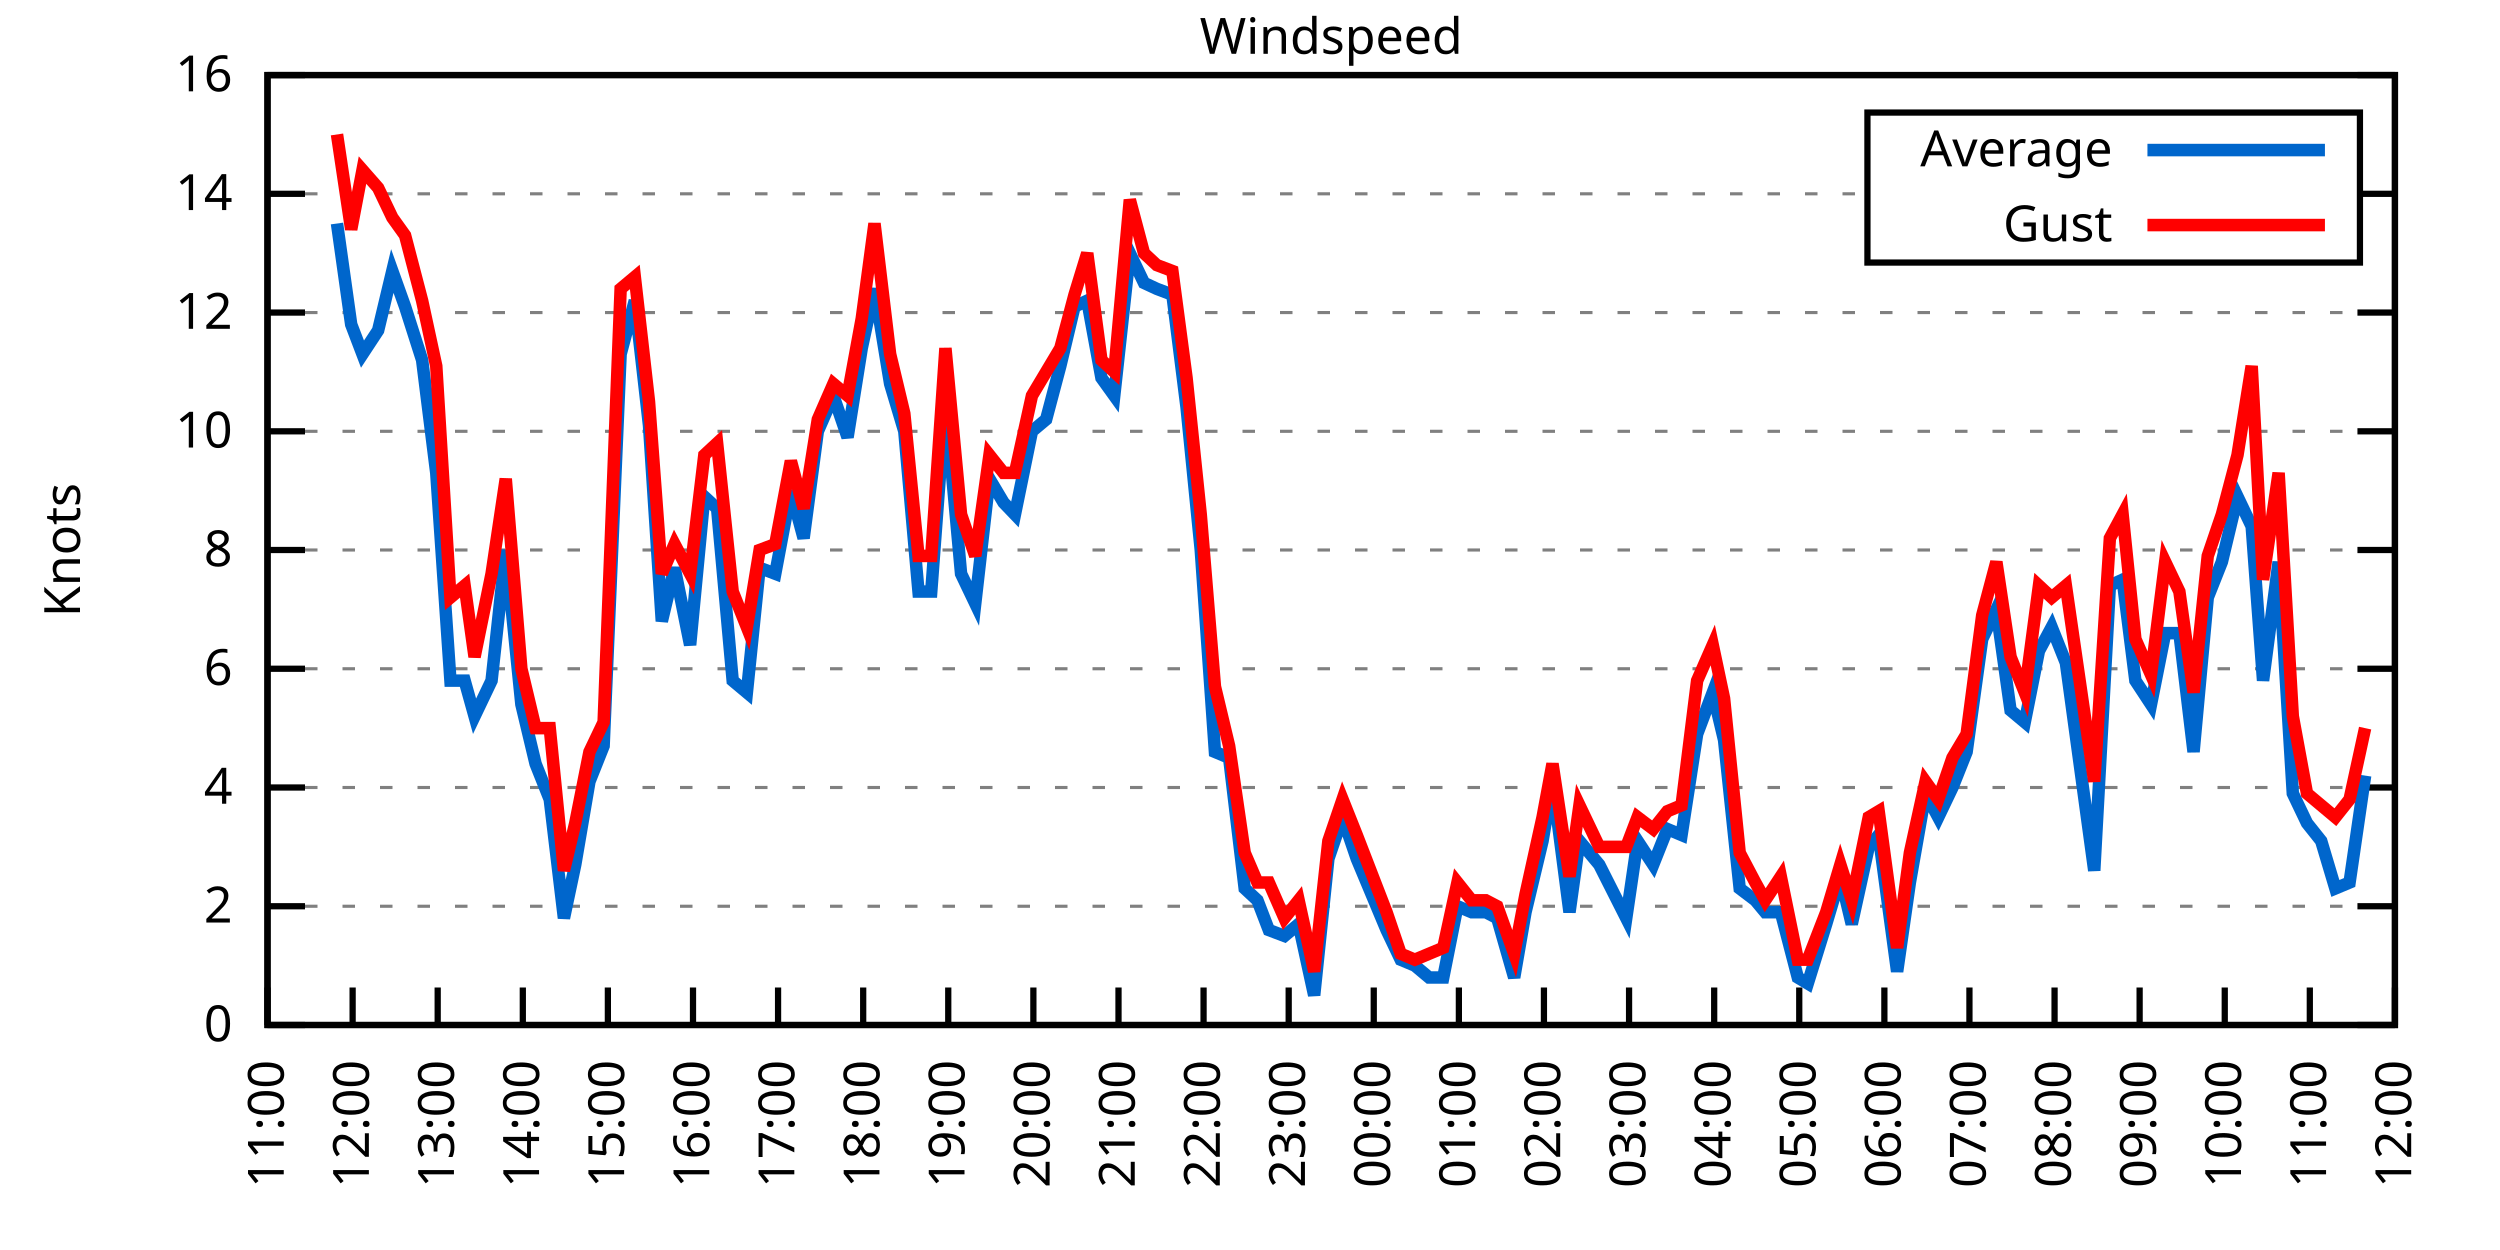
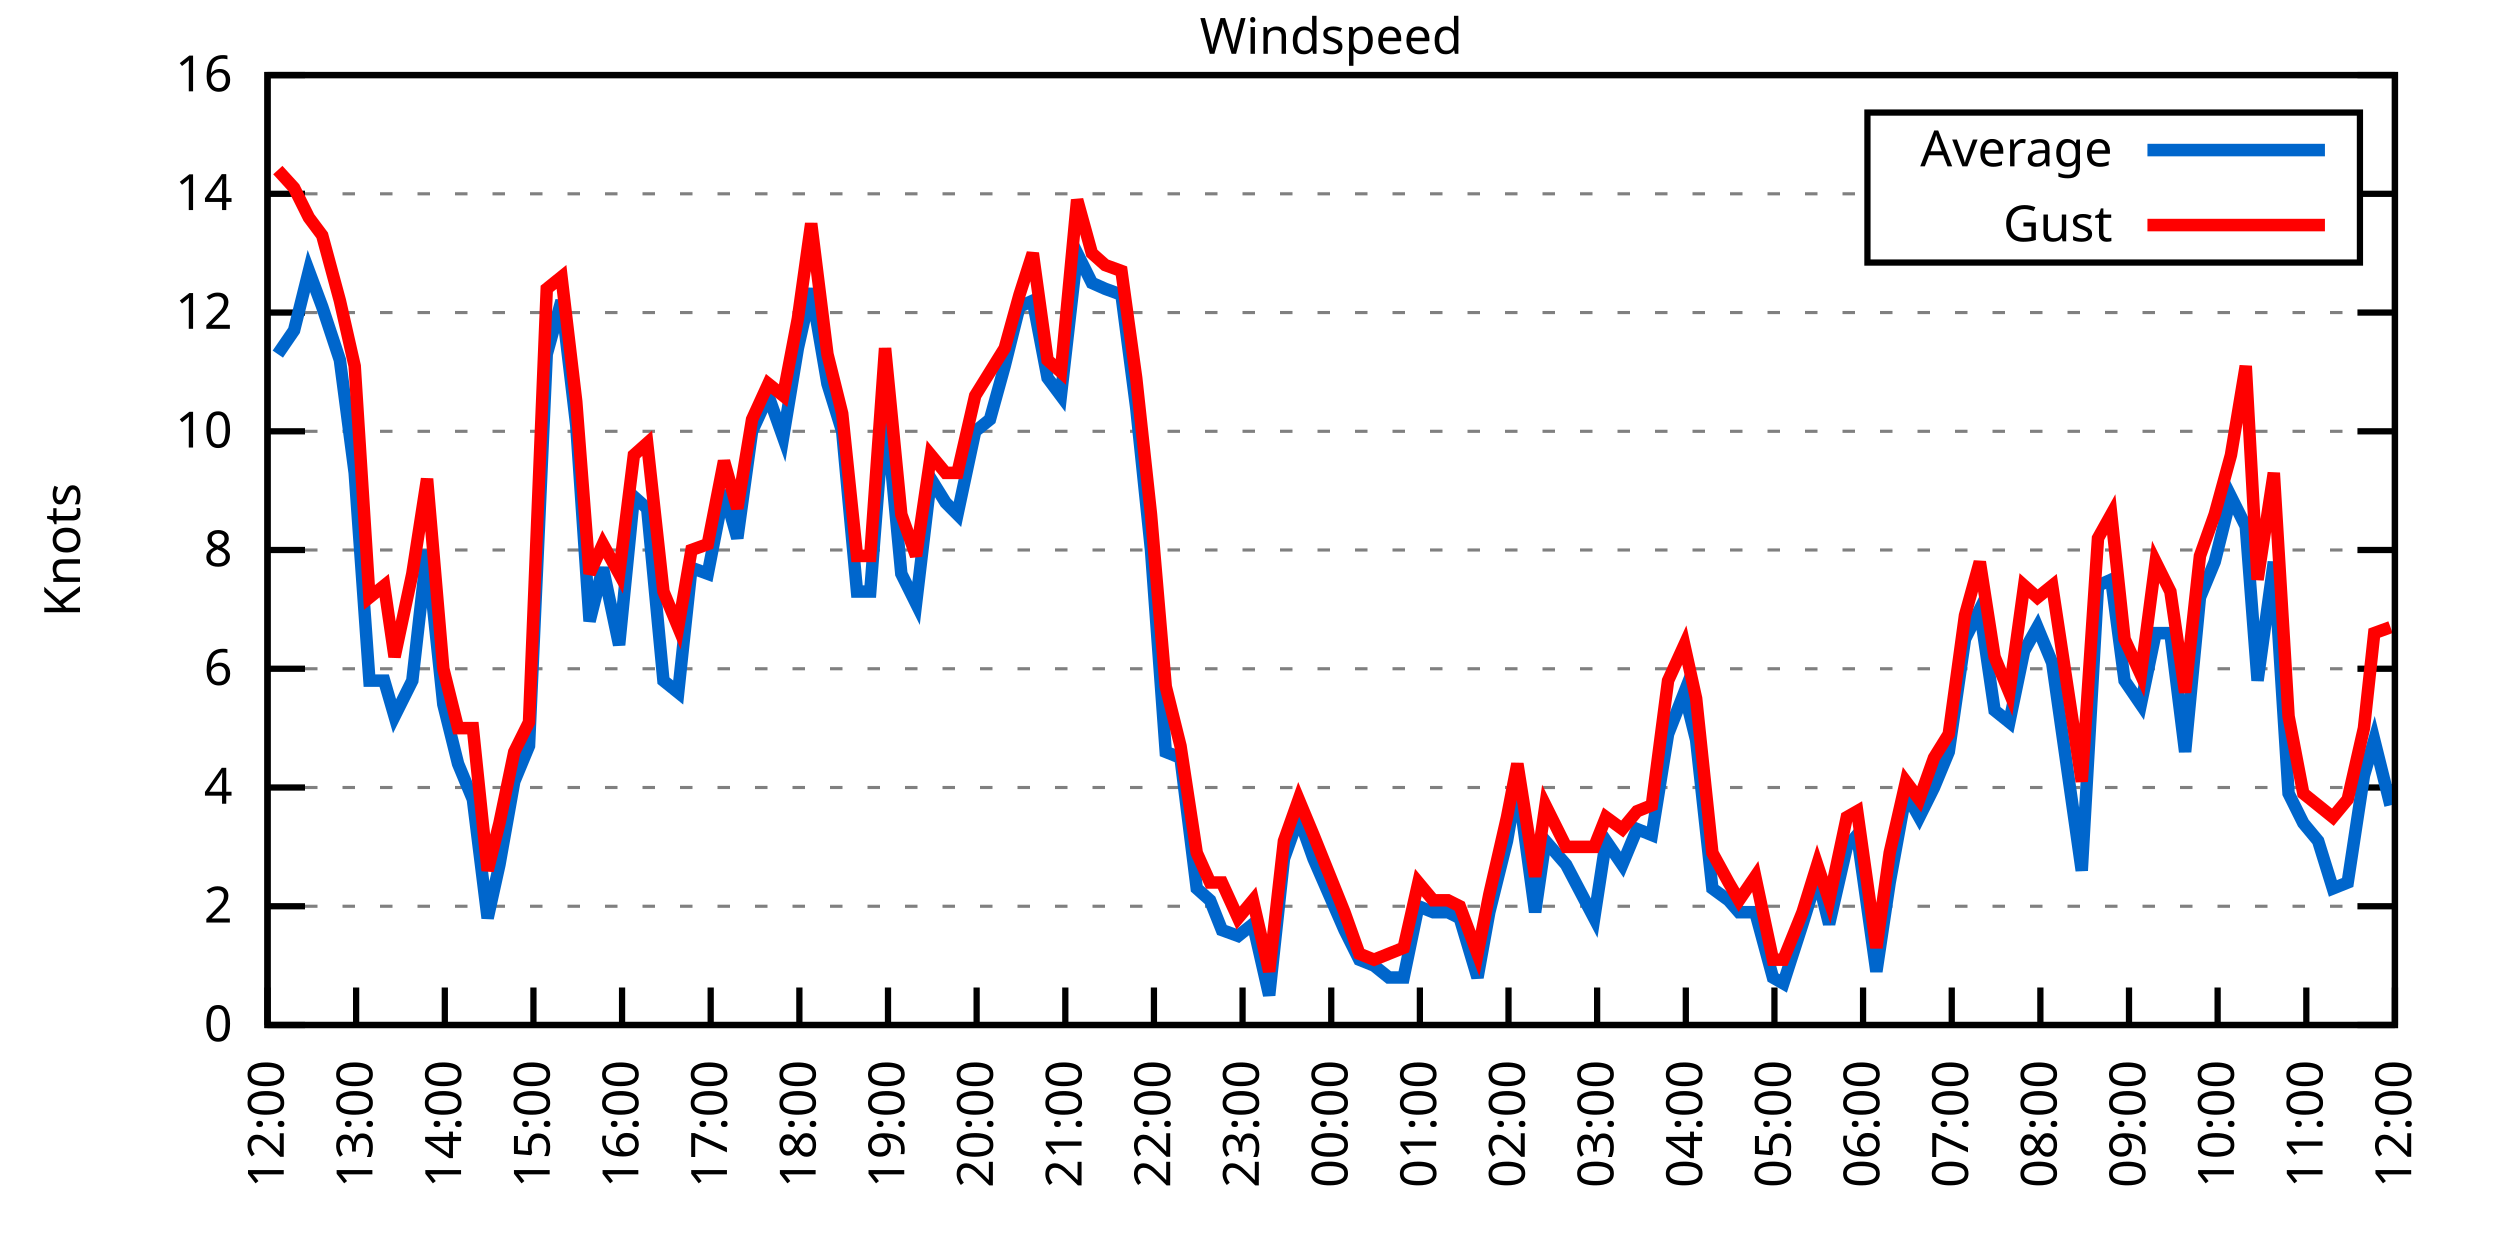
<svg xmlns="http://www.w3.org/2000/svg" xmlns:xlink="http://www.w3.org/1999/xlink" width="400" height="200" viewBox="0 0 400 200">
  <g id="gnuplot_canvas">
    <rect x="0" y="0" width="400" height="200" fill="none" />
    <defs>
      <circle id="gpDot" r="0.5" stroke-width="0.5" stroke="currentColor" />
      <path id="gpPt0" stroke-width="0.333" stroke="currentColor" d="M-1,0 h2 M0,-1 v2" />
      <path id="gpPt1" stroke-width="0.333" stroke="currentColor" d="M-1,-1 L1,1 M1,-1 L-1,1" />
      <path id="gpPt2" stroke-width="0.333" stroke="currentColor" d="M-1,0 L1,0 M0,-1 L0,1 M-1,-1 L1,1 M-1,1 L1,-1" />
      <rect id="gpPt3" stroke-width="0.333" stroke="currentColor" x="-1" y="-1" width="2" height="2" />
      <rect id="gpPt4" stroke-width="0.333" stroke="currentColor" fill="currentColor" x="-1" y="-1" width="2" height="2" />
      <circle id="gpPt5" stroke-width="0.333" stroke="currentColor" cx="0" cy="0" r="1" />
      <use xlink:href="#gpPt5" id="gpPt6" fill="currentColor" stroke="none" />
      <path id="gpPt7" stroke-width="0.333" stroke="currentColor" d="M0,-1.33 L-1.33,0.67 L1.33,0.67 z" />
      <use xlink:href="#gpPt7" id="gpPt8" fill="currentColor" stroke="none" />
      <use xlink:href="#gpPt7" id="gpPt9" stroke="currentColor" transform="rotate(180)" />
      <use xlink:href="#gpPt9" id="gpPt10" fill="currentColor" stroke="none" />
      <use xlink:href="#gpPt3" id="gpPt11" stroke="currentColor" transform="rotate(45)" />
      <use xlink:href="#gpPt11" id="gpPt12" fill="currentColor" stroke="none" />
      <path id="gpPt13" stroke-width="0.333" stroke="currentColor" d="M0,1.330 L1.265,0.411 L0.782,-1.067 L-0.782,-1.076 L-1.265,0.411 z" />
      <use xlink:href="#gpPt13" id="gpPt14" fill="currentColor" stroke="none" />
      <filter id="textbox" filterUnits="objectBoundingBox" x="0" y="0" height="1" width="1">
        <feFlood flood-color="white" flood-opacity="1" result="bgnd" />
        <feComposite in="SourceGraphic" in2="bgnd" operator="atop" />
      </filter>
      <filter id="greybox" filterUnits="objectBoundingBox" x="0" y="0" height="1" width="1">
        <feFlood flood-color="lightgrey" flood-opacity="1" result="grey" />
        <feComposite in="SourceGraphic" in2="grey" operator="atop" />
      </filter>
    </defs>
    <g fill="none" color="white" stroke="currentColor" stroke-width="1.00" stroke-linecap="butt" stroke-linejoin="miter">
</g>
    <g fill="none" color="black" stroke="currentColor" stroke-width="1.00" stroke-linecap="butt" stroke-linejoin="miter">
      <g stroke="none" shape-rendering="crispEdges">
        <polygon fill="rgb(255, 255, 255)" points="42.80,164.00 383.18,164.00 383.18,12.02 42.80,12.02 " />
      </g>
    </g>
    <g fill="none" color="black" stroke="currentColor" stroke-width="1.00" stroke-linecap="butt" stroke-linejoin="miter">
</g>
    <g fill="none" color="black" stroke="black" stroke-width="0.50" stroke-linecap="butt" stroke-linejoin="miter">
</g>
    <g fill="none" color="gray" stroke="currentColor" stroke-width="0.50" stroke-linecap="butt" stroke-linejoin="miter">
      <path stroke="gray" stroke-dasharray="2,4" class="gridline" d="M42.80,164.00 L383.19,164.00  " />
    </g>
    <g fill="none" color="gray" stroke="gray" stroke-width="1.00" stroke-linecap="butt" stroke-linejoin="miter">
</g>
    <g fill="none" color="black" stroke="currentColor" stroke-width="1.00" stroke-linecap="butt" stroke-linejoin="miter">
      <path stroke="black" d="M42.80,164.00 L48.80,164.00 M383.19,164.00 L377.19,164.00  " />
      <g transform="translate(37.20,166.60)" stroke="none" fill="black" font-family="Sans" font-size="8.00" text-anchor="end">
        <text>
          <tspan font-family="Sans"> 0</tspan>
        </text>
      </g>
    </g>
    <g fill="none" color="black" stroke="currentColor" stroke-width="1.00" stroke-linecap="butt" stroke-linejoin="miter">
</g>
    <g fill="none" color="black" stroke="black" stroke-width="0.50" stroke-linecap="butt" stroke-linejoin="miter">
</g>
    <g fill="none" color="gray" stroke="currentColor" stroke-width="0.50" stroke-linecap="butt" stroke-linejoin="miter">
      <path stroke="gray" stroke-dasharray="2,4" class="gridline" d="M42.80,145.00 L383.19,145.00  " />
    </g>
    <g fill="none" color="gray" stroke="gray" stroke-width="1.00" stroke-linecap="butt" stroke-linejoin="miter">
</g>
    <g fill="none" color="black" stroke="currentColor" stroke-width="1.00" stroke-linecap="butt" stroke-linejoin="miter">
      <path stroke="black" d="M42.80,145.00 L48.80,145.00 M383.19,145.00 L377.19,145.00  " />
      <g transform="translate(37.20,147.60)" stroke="none" fill="black" font-family="Sans" font-size="8.00" text-anchor="end">
        <text>
          <tspan font-family="Sans"> 2</tspan>
        </text>
      </g>
    </g>
    <g fill="none" color="black" stroke="currentColor" stroke-width="1.00" stroke-linecap="butt" stroke-linejoin="miter">
</g>
    <g fill="none" color="black" stroke="black" stroke-width="0.50" stroke-linecap="butt" stroke-linejoin="miter">
</g>
    <g fill="none" color="gray" stroke="currentColor" stroke-width="0.50" stroke-linecap="butt" stroke-linejoin="miter">
      <path stroke="gray" stroke-dasharray="2,4" class="gridline" d="M42.80,126.00 L383.19,126.00  " />
    </g>
    <g fill="none" color="gray" stroke="gray" stroke-width="1.00" stroke-linecap="butt" stroke-linejoin="miter">
</g>
    <g fill="none" color="black" stroke="currentColor" stroke-width="1.00" stroke-linecap="butt" stroke-linejoin="miter">
      <path stroke="black" d="M42.80,126.00 L48.80,126.00 M383.19,126.00 L377.19,126.00  " />
      <g transform="translate(37.20,128.60)" stroke="none" fill="black" font-family="Sans" font-size="8.00" text-anchor="end">
        <text>
          <tspan font-family="Sans"> 4</tspan>
        </text>
      </g>
    </g>
    <g fill="none" color="black" stroke="currentColor" stroke-width="1.00" stroke-linecap="butt" stroke-linejoin="miter">
</g>
    <g fill="none" color="black" stroke="black" stroke-width="0.50" stroke-linecap="butt" stroke-linejoin="miter">
</g>
    <g fill="none" color="gray" stroke="currentColor" stroke-width="0.50" stroke-linecap="butt" stroke-linejoin="miter">
      <path stroke="gray" stroke-dasharray="2,4" class="gridline" d="M42.80,107.00 L383.19,107.00  " />
    </g>
    <g fill="none" color="gray" stroke="gray" stroke-width="1.00" stroke-linecap="butt" stroke-linejoin="miter">
</g>
    <g fill="none" color="black" stroke="currentColor" stroke-width="1.00" stroke-linecap="butt" stroke-linejoin="miter">
      <path stroke="black" d="M42.80,107.00 L48.80,107.00 M383.19,107.00 L377.19,107.00  " />
      <g transform="translate(37.20,109.60)" stroke="none" fill="black" font-family="Sans" font-size="8.00" text-anchor="end">
        <text>
          <tspan font-family="Sans"> 6</tspan>
        </text>
      </g>
    </g>
    <g fill="none" color="black" stroke="currentColor" stroke-width="1.00" stroke-linecap="butt" stroke-linejoin="miter">
</g>
    <g fill="none" color="black" stroke="black" stroke-width="0.50" stroke-linecap="butt" stroke-linejoin="miter">
</g>
    <g fill="none" color="gray" stroke="currentColor" stroke-width="0.50" stroke-linecap="butt" stroke-linejoin="miter">
      <path stroke="gray" stroke-dasharray="2,4" class="gridline" d="M42.80,88.00 L383.19,88.00  " />
    </g>
    <g fill="none" color="gray" stroke="gray" stroke-width="1.00" stroke-linecap="butt" stroke-linejoin="miter">
</g>
    <g fill="none" color="black" stroke="currentColor" stroke-width="1.00" stroke-linecap="butt" stroke-linejoin="miter">
      <path stroke="black" d="M42.80,88.00 L48.80,88.00 M383.19,88.00 L377.19,88.00  " />
      <g transform="translate(37.20,90.60)" stroke="none" fill="black" font-family="Sans" font-size="8.00" text-anchor="end">
        <text>
          <tspan font-family="Sans"> 8</tspan>
        </text>
      </g>
    </g>
    <g fill="none" color="black" stroke="currentColor" stroke-width="1.00" stroke-linecap="butt" stroke-linejoin="miter">
</g>
    <g fill="none" color="black" stroke="black" stroke-width="0.50" stroke-linecap="butt" stroke-linejoin="miter">
</g>
    <g fill="none" color="gray" stroke="currentColor" stroke-width="0.50" stroke-linecap="butt" stroke-linejoin="miter">
      <path stroke="gray" stroke-dasharray="2,4" class="gridline" d="M42.80,69.01 L383.19,69.01  " />
    </g>
    <g fill="none" color="gray" stroke="gray" stroke-width="1.00" stroke-linecap="butt" stroke-linejoin="miter">
</g>
    <g fill="none" color="black" stroke="currentColor" stroke-width="1.00" stroke-linecap="butt" stroke-linejoin="miter">
      <path stroke="black" d="M42.80,69.01 L48.80,69.01 M383.19,69.01 L377.19,69.01  " />
      <g transform="translate(37.20,71.61)" stroke="none" fill="black" font-family="Sans" font-size="8.00" text-anchor="end">
        <text>
          <tspan font-family="Sans"> 10</tspan>
        </text>
      </g>
    </g>
    <g fill="none" color="black" stroke="currentColor" stroke-width="1.00" stroke-linecap="butt" stroke-linejoin="miter">
</g>
    <g fill="none" color="black" stroke="black" stroke-width="0.50" stroke-linecap="butt" stroke-linejoin="miter">
</g>
    <g fill="none" color="gray" stroke="currentColor" stroke-width="0.50" stroke-linecap="butt" stroke-linejoin="miter">
      <path stroke="gray" stroke-dasharray="2,4" class="gridline" d="M42.80,50.01 L383.19,50.01  " />
    </g>
    <g fill="none" color="gray" stroke="gray" stroke-width="1.00" stroke-linecap="butt" stroke-linejoin="miter">
</g>
    <g fill="none" color="black" stroke="currentColor" stroke-width="1.00" stroke-linecap="butt" stroke-linejoin="miter">
      <path stroke="black" d="M42.80,50.01 L48.80,50.01 M383.19,50.01 L377.19,50.01  " />
      <g transform="translate(37.20,52.61)" stroke="none" fill="black" font-family="Sans" font-size="8.00" text-anchor="end">
        <text>
          <tspan font-family="Sans"> 12</tspan>
        </text>
      </g>
    </g>
    <g fill="none" color="black" stroke="currentColor" stroke-width="1.00" stroke-linecap="butt" stroke-linejoin="miter">
</g>
    <g fill="none" color="black" stroke="black" stroke-width="0.50" stroke-linecap="butt" stroke-linejoin="miter">
</g>
    <g fill="none" color="gray" stroke="currentColor" stroke-width="0.50" stroke-linecap="butt" stroke-linejoin="miter">
      <path stroke="gray" stroke-dasharray="2,4" class="gridline" d="M42.80,31.01 L298.79,31.01 M377.59,31.01 L383.19,31.01  " />
    </g>
    <g fill="none" color="gray" stroke="gray" stroke-width="1.00" stroke-linecap="butt" stroke-linejoin="miter">
</g>
    <g fill="none" color="black" stroke="currentColor" stroke-width="1.00" stroke-linecap="butt" stroke-linejoin="miter">
      <path stroke="black" d="M42.80,31.01 L48.80,31.01 M383.19,31.01 L377.19,31.01  " />
      <g transform="translate(37.20,33.61)" stroke="none" fill="black" font-family="Sans" font-size="8.00" text-anchor="end">
        <text>
          <tspan font-family="Sans"> 14</tspan>
        </text>
      </g>
    </g>
    <g fill="none" color="black" stroke="currentColor" stroke-width="1.00" stroke-linecap="butt" stroke-linejoin="miter">
</g>
    <g fill="none" color="black" stroke="black" stroke-width="0.50" stroke-linecap="butt" stroke-linejoin="miter">
</g>
    <g fill="none" color="gray" stroke="currentColor" stroke-width="0.50" stroke-linecap="butt" stroke-linejoin="miter">
      <path stroke="gray" stroke-dasharray="2,4" class="gridline" d="M42.80,12.01 L383.19,12.01  " />
    </g>
    <g fill="none" color="gray" stroke="gray" stroke-width="1.00" stroke-linecap="butt" stroke-linejoin="miter">
</g>
    <g fill="none" color="black" stroke="currentColor" stroke-width="1.00" stroke-linecap="butt" stroke-linejoin="miter">
      <path stroke="black" d="M42.80,12.01 L48.80,12.01 M383.19,12.01 L377.19,12.01  " />
      <g transform="translate(37.20,14.61)" stroke="none" fill="black" font-family="Sans" font-size="8.00" text-anchor="end">
        <text>
          <tspan font-family="Sans"> 16</tspan>
        </text>
      </g>
    </g>
    <g fill="none" color="black" stroke="currentColor" stroke-width="1.00" stroke-linecap="butt" stroke-linejoin="miter">
      <path stroke="black" d="M42.80,164.00 L42.80,158.00  " />
      <g transform="translate(45.40,169.60) rotate(270.00)" stroke="none" fill="black" font-family="Sans" font-size="8.00" text-anchor="end">
        <text>
-           <tspan font-family="Sans">11:00</tspan>
-         </text>
-       </g>
-     </g>
-     <g fill="none" color="black" stroke="currentColor" stroke-width="1.00" stroke-linecap="butt" stroke-linejoin="miter">
-       <path stroke="black" d="M56.42,164.00 L56.42,158.00  " />
-       <g transform="translate(59.02,169.60) rotate(270.00)" stroke="none" fill="black" font-family="Sans" font-size="8.00" text-anchor="end">
-         <text>
          <tspan font-family="Sans">12:00</tspan>
        </text>
      </g>
    </g>
    <g fill="none" color="black" stroke="currentColor" stroke-width="1.00" stroke-linecap="butt" stroke-linejoin="miter">
-       <path stroke="black" d="M70.03,164.00 L70.03,158.00  " />
-       <g transform="translate(72.63,169.60) rotate(270.00)" stroke="none" fill="black" font-family="Sans" font-size="8.00" text-anchor="end">
+       <path stroke="black" d="M56.98,164.00 L56.98,158.00  " />
+       <g transform="translate(59.58,169.60) rotate(270.00)" stroke="none" fill="black" font-family="Sans" font-size="8.00" text-anchor="end">
        <text>
          <tspan font-family="Sans">13:00</tspan>
        </text>
      </g>
    </g>
    <g fill="none" color="black" stroke="currentColor" stroke-width="1.00" stroke-linecap="butt" stroke-linejoin="miter">
-       <path stroke="black" d="M83.65,164.00 L83.65,158.00  " />
-       <g transform="translate(86.25,169.60) rotate(270.00)" stroke="none" fill="black" font-family="Sans" font-size="8.00" text-anchor="end">
+       <path stroke="black" d="M71.17,164.00 L71.17,158.00  " />
+       <g transform="translate(73.77,169.60) rotate(270.00)" stroke="none" fill="black" font-family="Sans" font-size="8.00" text-anchor="end">
        <text>
          <tspan font-family="Sans">14:00</tspan>
        </text>
      </g>
    </g>
    <g fill="none" color="black" stroke="currentColor" stroke-width="1.00" stroke-linecap="butt" stroke-linejoin="miter">
-       <path stroke="black" d="M97.26,164.00 L97.26,158.00  " />
-       <g transform="translate(99.86,169.60) rotate(270.00)" stroke="none" fill="black" font-family="Sans" font-size="8.00" text-anchor="end">
+       <path stroke="black" d="M85.35,164.00 L85.35,158.00  " />
+       <g transform="translate(87.95,169.60) rotate(270.00)" stroke="none" fill="black" font-family="Sans" font-size="8.00" text-anchor="end">
        <text>
          <tspan font-family="Sans">15:00</tspan>
        </text>
      </g>
    </g>
    <g fill="none" color="black" stroke="currentColor" stroke-width="1.00" stroke-linecap="butt" stroke-linejoin="miter">
-       <path stroke="black" d="M110.88,164.00 L110.88,158.00  " />
-       <g transform="translate(113.48,169.60) rotate(270.00)" stroke="none" fill="black" font-family="Sans" font-size="8.00" text-anchor="end">
+       <path stroke="black" d="M99.53,164.00 L99.53,158.00  " />
+       <g transform="translate(102.13,169.60) rotate(270.00)" stroke="none" fill="black" font-family="Sans" font-size="8.00" text-anchor="end">
        <text>
          <tspan font-family="Sans">16:00</tspan>
        </text>
      </g>
    </g>
    <g fill="none" color="black" stroke="currentColor" stroke-width="1.00" stroke-linecap="butt" stroke-linejoin="miter">
-       <path stroke="black" d="M124.49,164.00 L124.49,158.00  " />
-       <g transform="translate(127.09,169.60) rotate(270.00)" stroke="none" fill="black" font-family="Sans" font-size="8.00" text-anchor="end">
+       <path stroke="black" d="M113.71,164.00 L113.71,158.00  " />
+       <g transform="translate(116.31,169.60) rotate(270.00)" stroke="none" fill="black" font-family="Sans" font-size="8.00" text-anchor="end">
        <text>
          <tspan font-family="Sans">17:00</tspan>
        </text>
      </g>
    </g>
    <g fill="none" color="black" stroke="currentColor" stroke-width="1.00" stroke-linecap="butt" stroke-linejoin="miter">
-       <path stroke="black" d="M138.11,164.00 L138.11,158.00  " />
-       <g transform="translate(140.71,169.60) rotate(270.00)" stroke="none" fill="black" font-family="Sans" font-size="8.00" text-anchor="end">
+       <path stroke="black" d="M127.90,164.00 L127.90,158.00  " />
+       <g transform="translate(130.50,169.60) rotate(270.00)" stroke="none" fill="black" font-family="Sans" font-size="8.00" text-anchor="end">
        <text>
          <tspan font-family="Sans">18:00</tspan>
        </text>
      </g>
    </g>
    <g fill="none" color="black" stroke="currentColor" stroke-width="1.00" stroke-linecap="butt" stroke-linejoin="miter">
-       <path stroke="black" d="M151.72,164.00 L151.72,158.00  " />
-       <g transform="translate(154.32,169.60) rotate(270.00)" stroke="none" fill="black" font-family="Sans" font-size="8.00" text-anchor="end">
+       <path stroke="black" d="M142.08,164.00 L142.08,158.00  " />
+       <g transform="translate(144.68,169.60) rotate(270.00)" stroke="none" fill="black" font-family="Sans" font-size="8.00" text-anchor="end">
        <text>
          <tspan font-family="Sans">19:00</tspan>
        </text>
      </g>
    </g>
    <g fill="none" color="black" stroke="currentColor" stroke-width="1.00" stroke-linecap="butt" stroke-linejoin="miter">
-       <path stroke="black" d="M165.34,164.00 L165.34,158.00  " />
-       <g transform="translate(167.94,169.60) rotate(270.00)" stroke="none" fill="black" font-family="Sans" font-size="8.00" text-anchor="end">
+       <path stroke="black" d="M156.26,164.00 L156.26,158.00  " />
+       <g transform="translate(158.86,169.60) rotate(270.00)" stroke="none" fill="black" font-family="Sans" font-size="8.00" text-anchor="end">
        <text>
          <tspan font-family="Sans">20:00</tspan>
        </text>
      </g>
    </g>
    <g fill="none" color="black" stroke="currentColor" stroke-width="1.00" stroke-linecap="butt" stroke-linejoin="miter">
-       <path stroke="black" d="M178.96,164.00 L178.96,158.00  " />
-       <g transform="translate(181.56,169.60) rotate(270.00)" stroke="none" fill="black" font-family="Sans" font-size="8.00" text-anchor="end">
+       <path stroke="black" d="M170.45,164.00 L170.45,158.00  " />
+       <g transform="translate(173.05,169.60) rotate(270.00)" stroke="none" fill="black" font-family="Sans" font-size="8.00" text-anchor="end">
        <text>
          <tspan font-family="Sans">21:00</tspan>
        </text>
      </g>
    </g>
    <g fill="none" color="black" stroke="currentColor" stroke-width="1.00" stroke-linecap="butt" stroke-linejoin="miter">
-       <path stroke="black" d="M192.57,164.00 L192.57,158.00  " />
-       <g transform="translate(195.17,169.60) rotate(270.00)" stroke="none" fill="black" font-family="Sans" font-size="8.00" text-anchor="end">
+       <path stroke="black" d="M184.63,164.00 L184.63,158.00  " />
+       <g transform="translate(187.23,169.60) rotate(270.00)" stroke="none" fill="black" font-family="Sans" font-size="8.00" text-anchor="end">
        <text>
          <tspan font-family="Sans">22:00</tspan>
        </text>
      </g>
    </g>
    <g fill="none" color="black" stroke="currentColor" stroke-width="1.00" stroke-linecap="butt" stroke-linejoin="miter">
-       <path stroke="black" d="M206.19,164.00 L206.19,158.00  " />
-       <g transform="translate(208.79,169.60) rotate(270.00)" stroke="none" fill="black" font-family="Sans" font-size="8.00" text-anchor="end">
+       <path stroke="black" d="M198.81,164.00 L198.81,158.00  " />
+       <g transform="translate(201.41,169.60) rotate(270.00)" stroke="none" fill="black" font-family="Sans" font-size="8.00" text-anchor="end">
        <text>
          <tspan font-family="Sans">23:00</tspan>
        </text>
      </g>
    </g>
    <g fill="none" color="black" stroke="currentColor" stroke-width="1.00" stroke-linecap="butt" stroke-linejoin="miter">
-       <path stroke="black" d="M219.80,164.00 L219.80,158.00  " />
-       <g transform="translate(222.40,169.60) rotate(270.00)" stroke="none" fill="black" font-family="Sans" font-size="8.00" text-anchor="end">
+       <path stroke="black" d="M213.00,164.00 L213.00,158.00  " />
+       <g transform="translate(215.60,169.60) rotate(270.00)" stroke="none" fill="black" font-family="Sans" font-size="8.00" text-anchor="end">
        <text>
          <tspan font-family="Sans">00:00</tspan>
        </text>
      </g>
    </g>
    <g fill="none" color="black" stroke="currentColor" stroke-width="1.00" stroke-linecap="butt" stroke-linejoin="miter">
-       <path stroke="black" d="M233.42,164.00 L233.42,158.00  " />
-       <g transform="translate(236.02,169.60) rotate(270.00)" stroke="none" fill="black" font-family="Sans" font-size="8.00" text-anchor="end">
+       <path stroke="black" d="M227.18,164.00 L227.18,158.00  " />
+       <g transform="translate(229.78,169.60) rotate(270.00)" stroke="none" fill="black" font-family="Sans" font-size="8.00" text-anchor="end">
        <text>
          <tspan font-family="Sans">01:00</tspan>
        </text>
      </g>
    </g>
    <g fill="none" color="black" stroke="currentColor" stroke-width="1.00" stroke-linecap="butt" stroke-linejoin="miter">
-       <path stroke="black" d="M247.03,164.00 L247.03,158.00  " />
-       <g transform="translate(249.63,169.60) rotate(270.00)" stroke="none" fill="black" font-family="Sans" font-size="8.00" text-anchor="end">
+       <path stroke="black" d="M241.36,164.00 L241.36,158.00  " />
+       <g transform="translate(243.96,169.60) rotate(270.00)" stroke="none" fill="black" font-family="Sans" font-size="8.00" text-anchor="end">
        <text>
          <tspan font-family="Sans">02:00</tspan>
        </text>
      </g>
    </g>
    <g fill="none" color="black" stroke="currentColor" stroke-width="1.00" stroke-linecap="butt" stroke-linejoin="miter">
-       <path stroke="black" d="M260.65,164.00 L260.65,158.00  " />
-       <g transform="translate(263.25,169.60) rotate(270.00)" stroke="none" fill="black" font-family="Sans" font-size="8.00" text-anchor="end">
+       <path stroke="black" d="M255.54,164.00 L255.54,158.00  " />
+       <g transform="translate(258.14,169.60) rotate(270.00)" stroke="none" fill="black" font-family="Sans" font-size="8.00" text-anchor="end">
        <text>
          <tspan font-family="Sans">03:00</tspan>
        </text>
      </g>
    </g>
    <g fill="none" color="black" stroke="currentColor" stroke-width="1.00" stroke-linecap="butt" stroke-linejoin="miter">
-       <path stroke="black" d="M274.27,164.00 L274.27,158.00  " />
-       <g transform="translate(276.87,169.60) rotate(270.00)" stroke="none" fill="black" font-family="Sans" font-size="8.00" text-anchor="end">
+       <path stroke="black" d="M269.73,164.00 L269.73,158.00  " />
+       <g transform="translate(272.33,169.60) rotate(270.00)" stroke="none" fill="black" font-family="Sans" font-size="8.00" text-anchor="end">
        <text>
          <tspan font-family="Sans">04:00</tspan>
        </text>
      </g>
    </g>
    <g fill="none" color="black" stroke="currentColor" stroke-width="1.00" stroke-linecap="butt" stroke-linejoin="miter">
-       <path stroke="black" d="M287.88,164.00 L287.88,158.00  " />
-       <g transform="translate(290.48,169.60) rotate(270.00)" stroke="none" fill="black" font-family="Sans" font-size="8.00" text-anchor="end">
+       <path stroke="black" d="M283.91,164.00 L283.91,158.00  " />
+       <g transform="translate(286.51,169.60) rotate(270.00)" stroke="none" fill="black" font-family="Sans" font-size="8.00" text-anchor="end">
        <text>
          <tspan font-family="Sans">05:00</tspan>
        </text>
      </g>
    </g>
    <g fill="none" color="black" stroke="currentColor" stroke-width="1.00" stroke-linecap="butt" stroke-linejoin="miter">
-       <path stroke="black" d="M301.50,164.00 L301.50,158.00  " />
-       <g transform="translate(304.10,169.60) rotate(270.00)" stroke="none" fill="black" font-family="Sans" font-size="8.00" text-anchor="end">
+       <path stroke="black" d="M298.09,164.00 L298.09,158.00  " />
+       <g transform="translate(300.69,169.60) rotate(270.00)" stroke="none" fill="black" font-family="Sans" font-size="8.00" text-anchor="end">
        <text>
          <tspan font-family="Sans">06:00</tspan>
        </text>
      </g>
    </g>
    <g fill="none" color="black" stroke="currentColor" stroke-width="1.00" stroke-linecap="butt" stroke-linejoin="miter">
-       <path stroke="black" d="M315.11,164.00 L315.11,158.00  " />
-       <g transform="translate(317.71,169.60) rotate(270.00)" stroke="none" fill="black" font-family="Sans" font-size="8.00" text-anchor="end">
+       <path stroke="black" d="M312.28,164.00 L312.28,158.00  " />
+       <g transform="translate(314.88,169.60) rotate(270.00)" stroke="none" fill="black" font-family="Sans" font-size="8.00" text-anchor="end">
        <text>
          <tspan font-family="Sans">07:00</tspan>
        </text>
      </g>
    </g>
    <g fill="none" color="black" stroke="currentColor" stroke-width="1.00" stroke-linecap="butt" stroke-linejoin="miter">
-       <path stroke="black" d="M328.73,164.00 L328.73,158.00  " />
-       <g transform="translate(331.33,169.60) rotate(270.00)" stroke="none" fill="black" font-family="Sans" font-size="8.00" text-anchor="end">
+       <path stroke="black" d="M326.46,164.00 L326.46,158.00  " />
+       <g transform="translate(329.06,169.60) rotate(270.00)" stroke="none" fill="black" font-family="Sans" font-size="8.00" text-anchor="end">
        <text>
          <tspan font-family="Sans">08:00</tspan>
        </text>
      </g>
    </g>
    <g fill="none" color="black" stroke="currentColor" stroke-width="1.00" stroke-linecap="butt" stroke-linejoin="miter">
-       <path stroke="black" d="M342.34,164.00 L342.34,158.00  " />
-       <g transform="translate(344.94,169.60) rotate(270.00)" stroke="none" fill="black" font-family="Sans" font-size="8.00" text-anchor="end">
+       <path stroke="black" d="M340.64,164.00 L340.64,158.00  " />
+       <g transform="translate(343.24,169.60) rotate(270.00)" stroke="none" fill="black" font-family="Sans" font-size="8.00" text-anchor="end">
        <text>
          <tspan font-family="Sans">09:00</tspan>
        </text>
      </g>
    </g>
    <g fill="none" color="black" stroke="currentColor" stroke-width="1.00" stroke-linecap="butt" stroke-linejoin="miter">
-       <path stroke="black" d="M355.96,164.00 L355.96,158.00  " />
-       <g transform="translate(358.56,169.60) rotate(270.00)" stroke="none" fill="black" font-family="Sans" font-size="8.00" text-anchor="end">
+       <path stroke="black" d="M354.82,164.00 L354.82,158.00  " />
+       <g transform="translate(357.42,169.60) rotate(270.00)" stroke="none" fill="black" font-family="Sans" font-size="8.00" text-anchor="end">
        <text>
          <tspan font-family="Sans">10:00</tspan>
        </text>
      </g>
    </g>
    <g fill="none" color="black" stroke="currentColor" stroke-width="1.00" stroke-linecap="butt" stroke-linejoin="miter">
-       <path stroke="black" d="M369.57,164.00 L369.57,158.00  " />
-       <g transform="translate(372.17,169.60) rotate(270.00)" stroke="none" fill="black" font-family="Sans" font-size="8.00" text-anchor="end">
+       <path stroke="black" d="M369.01,164.00 L369.01,158.00  " />
+       <g transform="translate(371.61,169.60) rotate(270.00)" stroke="none" fill="black" font-family="Sans" font-size="8.00" text-anchor="end">
        <text>
          <tspan font-family="Sans">11:00</tspan>
        </text>
      </g>
    </g>
    <g fill="none" color="black" stroke="currentColor" stroke-width="1.00" stroke-linecap="butt" stroke-linejoin="miter">
      <path stroke="black" d="M383.19,164.00 L383.19,158.00  " />
      <g transform="translate(385.79,169.60) rotate(270.00)" stroke="none" fill="black" font-family="Sans" font-size="8.00" text-anchor="end">
        <text>
          <tspan font-family="Sans">12:00</tspan>
        </text>
      </g>
    </g>
    <g fill="none" color="black" stroke="currentColor" stroke-width="1.00" stroke-linecap="butt" stroke-linejoin="miter">
</g>
    <g fill="none" color="black" stroke="currentColor" stroke-width="1.00" stroke-linecap="butt" stroke-linejoin="miter">
      <path stroke="black" d="M42.80,12.01 L42.80,164.00 L383.19,164.00 L383.19,12.01 L42.80,12.01 Z  " />
    </g>
    <g fill="none" color="black" stroke="currentColor" stroke-width="1.00" stroke-linecap="butt" stroke-linejoin="miter">
</g>
    <g fill="none" color="black" stroke="currentColor" stroke-width="1.00" stroke-linecap="butt" stroke-linejoin="miter">
      <path stroke="black" d="M298.79,42.01 L298.79,18.01 L377.59,18.01 L377.59,42.01 L298.79,42.01 Z  " />
    </g>
    <g id="Windspeed_plot_1">
      <g fill="none" color="white" stroke="black" stroke-width="2.00" stroke-linecap="butt" stroke-linejoin="miter">
</g>
      <g fill="none" color="black" stroke="currentColor" stroke-width="2.00" stroke-linecap="butt" stroke-linejoin="miter">
        <g transform="translate(337.99,26.61)" stroke="none" fill="black" font-family="Sans" font-size="8.00" text-anchor="end">
          <text>
            <tspan font-family="Sans">Average</tspan>
          </text>
        </g>
      </g>
      <g fill="none" color="black" stroke="currentColor" stroke-width="2.00" stroke-linecap="butt" stroke-linejoin="miter">
-         <path stroke="rgb(  0, 102, 204)" d="M343.59,24.01 L371.99,24.01 M53.92,35.76 L56.19,51.91 L58.00,56.66 L60.50,52.86 L62.77,43.36 L64.81,49.06   L67.54,57.61 L69.80,75.66 L72.07,108.90 L74.34,108.90 L75.93,114.60 L78.65,108.90 L80.92,88.00 L83.42,112.70   L85.69,122.20 L87.96,127.90 L90.23,146.90 L92.04,138.35 L94.31,125.05 L96.58,119.35 L99.30,56.66 L101.57,48.11   L103.84,68.06 L105.89,99.40 L107.93,90.85 L110.42,103.20 L112.69,79.46 L114.74,81.36 L117.23,108.90 L119.50,110.80   L121.54,90.85 L124.04,91.80 L126.54,78.51 L128.58,86.11 L130.85,69.01 L133.34,63.31 L135.61,69.96 L137.88,55.71   L139.92,46.21 L142.42,61.41 L144.69,69.01 L146.96,94.65 L149.00,94.65 L151.27,64.26 L153.77,91.80 L156.04,96.55   L158.31,76.61 L160.57,80.41 L162.39,82.31 L165.11,69.01 L167.38,67.11 L169.65,58.56 L171.92,49.06 L173.96,48.11   L176.23,60.46 L178.28,63.31 L180.77,40.51 L183.04,45.26 L185.08,46.21 L187.58,47.16 L189.85,65.21 L192.12,88.00   L194.39,120.30 L196.66,121.25 L199.15,142.15 L201.19,144.05 L203.01,148.80 L205.51,149.75 L207.78,147.85 L210.27,159.25   L212.54,137.40 L214.81,130.75 L217.08,137.40 L221.85,148.80 L224.11,153.55 L226.38,154.50 L228.65,156.40 L230.92,156.40   L233.19,145.00 L235.46,145.95 L237.73,145.95 L239.55,146.90 L242.27,156.40 L244.08,145.95 L246.81,134.55 L248.40,125.05   L251.12,145.95 L252.71,134.55 L255.88,138.35 L260.20,146.90 L262.01,134.55 L264.51,138.35 L266.78,132.65 L269.05,133.60   L271.54,117.45 L274.04,110.80 L275.85,118.40 L278.35,142.15 L280.85,144.05 L282.43,145.95 L284.93,145.95 L287.65,156.40   L289.24,157.35 L292.19,147.85 L294.46,140.25 L296.28,147.85 L299.00,135.50 L300.59,133.60 L303.54,155.45 L305.58,141.20   L308.08,126.95 L310.12,130.75 L312.39,126.00 L314.66,120.30 L317.15,102.25 L319.42,97.50 L321.69,113.65 L323.96,115.55   L326.23,104.15 L328.27,100.35 L330.54,106.05 L335.08,139.30 L337.58,93.70 L339.62,92.75 L341.66,108.90 L344.16,112.70   L346.43,101.30 L348.70,101.30 L350.97,120.30 L353.24,95.60 L355.50,89.90 L358.00,79.46 L360.27,84.21 L362.09,108.90   L364.58,89.90 L366.85,126.95 L369.12,131.70 L371.39,134.55 L373.66,142.15 L375.93,141.20 L378.42,124.10  " />
+         <path stroke="rgb(  0, 102, 204)" d="M343.59,24.01 L371.99,24.01 M44.45,56.66 L47.05,52.86 L49.42,43.36 L51.55,49.06 L54.38,57.61 L56.75,75.66   L59.11,108.90 L61.47,108.90 L63.13,114.60 L65.97,108.90 L68.33,88.00 L70.93,112.70 L73.29,122.20 L75.66,127.90   L78.02,146.90 L79.91,138.35 L82.28,125.05 L84.64,119.35 L87.48,56.66 L89.84,48.11 L92.20,68.06 L94.33,99.40   L96.46,90.85 L99.06,103.20 L101.42,79.46 L103.55,81.36 L106.15,108.90 L108.51,110.80 L110.64,90.85 L113.24,91.80   L115.84,78.51 L117.97,86.11 L120.33,69.01 L122.93,63.31 L125.30,69.96 L127.66,55.71 L129.79,46.21 L132.39,61.41   L134.75,69.01 L137.12,94.65 L139.24,94.65 L141.61,64.26 L144.21,91.80 L146.57,96.55 L148.94,76.61 L151.30,80.41   L153.19,82.31 L156.03,69.01 L158.39,67.11 L160.75,58.56 L163.12,49.06 L165.25,48.11 L167.61,60.46 L169.74,63.31   L172.34,40.51 L174.70,45.26 L176.83,46.21 L179.43,47.16 L181.79,65.21 L184.16,88.00 L186.52,120.30 L188.88,121.25   L191.48,142.15 L193.61,144.05 L195.50,148.80 L198.10,149.75 L200.47,147.85 L203.07,159.25 L205.43,137.40 L207.79,130.75   L210.16,137.40 L215.12,148.80 L217.49,153.55 L219.85,154.50 L222.21,156.40 L224.58,156.40 L226.94,145.00 L229.31,145.95   L231.67,145.95 L233.56,146.90 L236.40,156.40 L238.29,145.95 L241.12,134.55 L242.78,125.05 L245.62,145.95 L247.27,134.55   L250.58,138.35 L255.07,146.90 L256.96,134.55 L259.56,138.35 L261.93,132.65 L264.29,133.60 L266.89,117.45 L269.49,110.80   L271.38,118.40 L273.98,142.15 L276.58,144.05 L278.24,145.95 L280.84,145.95 L283.67,156.40 L285.33,157.35 L288.40,147.85   L290.76,140.25 L292.66,147.85 L295.49,135.50 L297.15,133.60 L300.22,155.45 L302.35,141.20 L304.95,126.95 L307.08,130.75   L309.44,126.00 L311.80,120.30 L314.40,102.25 L316.77,97.50 L319.13,113.65 L321.49,115.55 L323.86,104.15 L325.99,100.35   L328.35,106.05 L333.08,139.30 L335.68,93.70 L337.80,92.75 L339.93,108.90 L342.53,112.70 L344.90,101.30 L347.26,101.30   L349.62,120.30 L351.99,95.60 L354.35,89.90 L356.95,79.46 L359.32,84.21 L361.21,108.90 L363.81,89.90 L366.17,126.95   L368.53,131.70 L370.90,134.55 L373.26,142.15 L375.63,141.20 L378.23,124.10 L379.88,118.40 L382.48,128.85  " />
      </g>
    </g>
    <g id="Windspeed_plot_2">
      <g fill="none" color="black" stroke="currentColor" stroke-width="2.00" stroke-linecap="butt" stroke-linejoin="miter">
        <g transform="translate(337.99,38.61)" stroke="none" fill="black" font-family="Sans" font-size="8.00" text-anchor="end">
          <text>
            <tspan font-family="Sans">Gust</tspan>
          </text>
        </g>
      </g>
      <g fill="none" color="black" stroke="currentColor" stroke-width="2.00" stroke-linecap="butt" stroke-linejoin="miter">
-         <path stroke="rgb(255,   0,   0)" d="M343.59,36.01 L371.99,36.01 M53.92,21.51 L56.19,36.71 L58.00,27.21 L60.50,30.06 L62.77,34.81 L64.81,37.66   L67.54,48.11 L69.80,58.56 L72.07,95.60 L74.34,93.70 L75.93,105.10 L78.65,91.80 L80.92,76.61 L83.42,107.00   L85.69,116.50 L87.96,116.50 L90.23,139.30 L92.04,131.70 L94.31,120.30 L96.58,115.55 L99.30,46.21 L101.57,44.31   L103.84,64.26 L105.89,91.80 L107.93,87.06 L110.42,91.80 L112.69,72.81 L114.74,70.91 L117.23,94.65 L119.50,100.35   L121.54,88.00 L124.04,87.06 L126.54,73.76 L128.58,81.36 L130.85,67.11 L133.34,61.41 L135.61,63.31 L137.88,50.96   L139.92,35.76 L142.42,56.66 L144.69,66.16 L146.96,88.95 L149.00,88.95 L151.27,55.71 L153.77,82.31 L156.04,88.95   L158.31,72.81 L160.57,75.66 L162.39,75.66 L165.11,63.31 L167.38,59.51 L169.65,55.71 L171.92,47.16 L173.96,40.51   L176.23,57.61 L178.28,59.51 L180.77,31.96 L183.04,40.51 L185.08,42.41 L187.58,43.36 L189.85,60.46 L192.12,82.31   L194.39,109.85 L196.66,119.35 L199.15,136.45 L201.19,141.20 L203.01,141.20 L205.51,146.90 L207.78,144.05 L210.27,155.45   L212.54,134.55 L214.81,127.90 L217.08,133.60 L221.85,145.95 L224.11,152.60 L226.38,153.55 L228.65,152.60 L230.92,151.65   L233.19,141.20 L235.46,144.05 L237.73,144.05 L239.55,145.00 L242.27,152.60 L244.08,143.10 L246.81,130.75 L248.40,122.20   L251.12,140.25 L252.71,128.85 L255.88,135.50 L260.20,135.50 L262.01,130.75 L264.51,132.65 L266.78,129.80 L269.05,128.85   L271.54,108.90 L274.04,103.20 L275.85,111.75 L278.35,136.45 L280.85,141.20 L282.43,144.05 L284.93,140.25 L287.65,153.55   L289.24,153.55 L292.19,145.95 L294.46,138.35 L296.28,144.05 L299.00,130.75 L300.59,129.80 L303.54,151.65 L305.58,136.45   L308.08,125.05 L310.12,127.90 L312.39,121.25 L314.66,117.45 L317.15,98.45 L319.42,89.90 L321.69,105.10 L323.96,110.80   L326.23,93.70 L328.27,95.60 L330.54,93.70 L335.08,125.05 L337.58,86.11 L339.62,82.31 L341.66,102.25 L344.16,107.95   L346.43,89.90 L348.70,94.65 L350.97,110.80 L353.24,88.95 L355.50,82.31 L358.00,72.81 L360.27,58.56 L362.09,92.75   L364.58,75.66 L366.85,114.60 L369.12,126.95 L371.39,128.85 L373.66,130.75 L375.93,127.90 L378.42,116.50  " />
+         <path stroke="rgb(255,   0,   0)" d="M343.59,36.01 L371.99,36.01 M44.45,27.21 L47.05,30.06 L49.42,34.81 L51.55,37.66 L54.38,48.11 L56.75,58.56   L59.11,95.60 L61.47,93.70 L63.13,105.10 L65.97,91.80 L68.33,76.61 L70.93,107.00 L73.29,116.50 L75.66,116.50   L78.02,139.30 L79.91,131.70 L82.28,120.30 L84.64,115.55 L87.48,46.21 L89.84,44.31 L92.20,64.26 L94.33,91.80   L96.46,87.06 L99.06,91.80 L101.42,72.81 L103.55,70.91 L106.15,94.65 L108.51,100.35 L110.64,88.00 L113.24,87.06   L115.84,73.76 L117.97,81.36 L120.33,67.11 L122.93,61.41 L125.30,63.31 L127.66,50.96 L129.79,35.76 L132.39,56.66   L134.75,66.16 L137.12,88.95 L139.24,88.95 L141.61,55.71 L144.21,82.31 L146.57,88.95 L148.94,72.81 L151.30,75.66   L153.19,75.66 L156.03,63.31 L158.39,59.51 L160.75,55.71 L163.12,47.16 L165.25,40.51 L167.61,57.61 L169.74,59.51   L172.34,31.96 L174.70,40.51 L176.83,42.41 L179.43,43.36 L181.79,60.46 L184.16,82.31 L186.52,109.85 L188.88,119.35   L191.48,136.45 L193.61,141.20 L195.50,141.20 L198.10,146.90 L200.47,144.05 L203.07,155.45 L205.43,134.55 L207.79,127.90   L210.16,133.60 L215.12,145.95 L217.49,152.60 L219.85,153.55 L222.21,152.60 L224.58,151.65 L226.94,141.20 L229.31,144.05   L231.67,144.05 L233.56,145.00 L236.40,152.60 L238.29,143.10 L241.12,130.75 L242.78,122.20 L245.62,140.25 L247.27,128.85   L250.58,135.50 L255.07,135.50 L256.96,130.75 L259.56,132.65 L261.93,129.80 L264.29,128.85 L266.89,108.90 L269.49,103.20   L271.38,111.75 L273.98,136.45 L276.58,141.20 L278.24,144.05 L280.84,140.25 L283.67,153.55 L285.33,153.55 L288.40,145.95   L290.76,138.35 L292.66,144.05 L295.49,130.75 L297.15,129.80 L300.22,151.65 L302.35,136.45 L304.95,125.05 L307.08,127.90   L309.44,121.25 L311.80,117.45 L314.40,98.45 L316.77,89.90 L319.13,105.10 L321.49,110.80 L323.86,93.70 L325.99,95.60   L328.35,93.70 L333.08,125.05 L335.68,86.11 L337.80,82.31 L339.93,102.25 L342.53,107.95 L344.90,89.90 L347.26,94.65   L349.62,110.80 L351.99,88.95 L354.35,82.31 L356.95,72.81 L359.32,58.56 L361.21,92.75 L363.81,75.66 L366.17,114.60   L368.53,126.95 L370.90,128.85 L373.26,130.75 L375.63,127.90 L378.23,116.50 L379.88,101.30 L382.48,100.35  " />
      </g>
    </g>
    <g fill="none" color="black" stroke="currentColor" stroke-width="2.00" stroke-linecap="butt" stroke-linejoin="miter">
</g>
    <g fill="none" color="black" stroke="black" stroke-width="1.00" stroke-linecap="butt" stroke-linejoin="miter">
</g>
    <g fill="none" color="black" stroke="currentColor" stroke-width="1.00" stroke-linecap="butt" stroke-linejoin="miter">
      <path stroke="black" d="M42.80,12.01 L42.80,164.00 L383.19,164.00 L383.19,12.01 L42.80,12.01 Z  " />
      <g transform="translate(12.80,88.01) rotate(270.00)" stroke="none" fill="black" font-family="Sans" font-size="8.00" text-anchor="middle">
        <text>
          <tspan font-family="Sans">Knots</tspan>
        </text>
      </g>
    </g>
    <g fill="none" color="black" stroke="currentColor" stroke-width="1.00" stroke-linecap="butt" stroke-linejoin="miter">
</g>
    <g fill="none" color="black" stroke="currentColor" stroke-width="1.00" stroke-linecap="butt" stroke-linejoin="miter">
      <g transform="translate(212.99,8.61)" stroke="none" fill="black" font-family="Sans" font-size="8.00" text-anchor="middle">
        <text>
          <tspan font-family="Sans">Windspeed</tspan>
        </text>
      </g>
    </g>
    <g fill="none" color="black" stroke="currentColor" stroke-width="1.00" stroke-linecap="butt" stroke-linejoin="miter">
</g>
  </g>
</svg>
